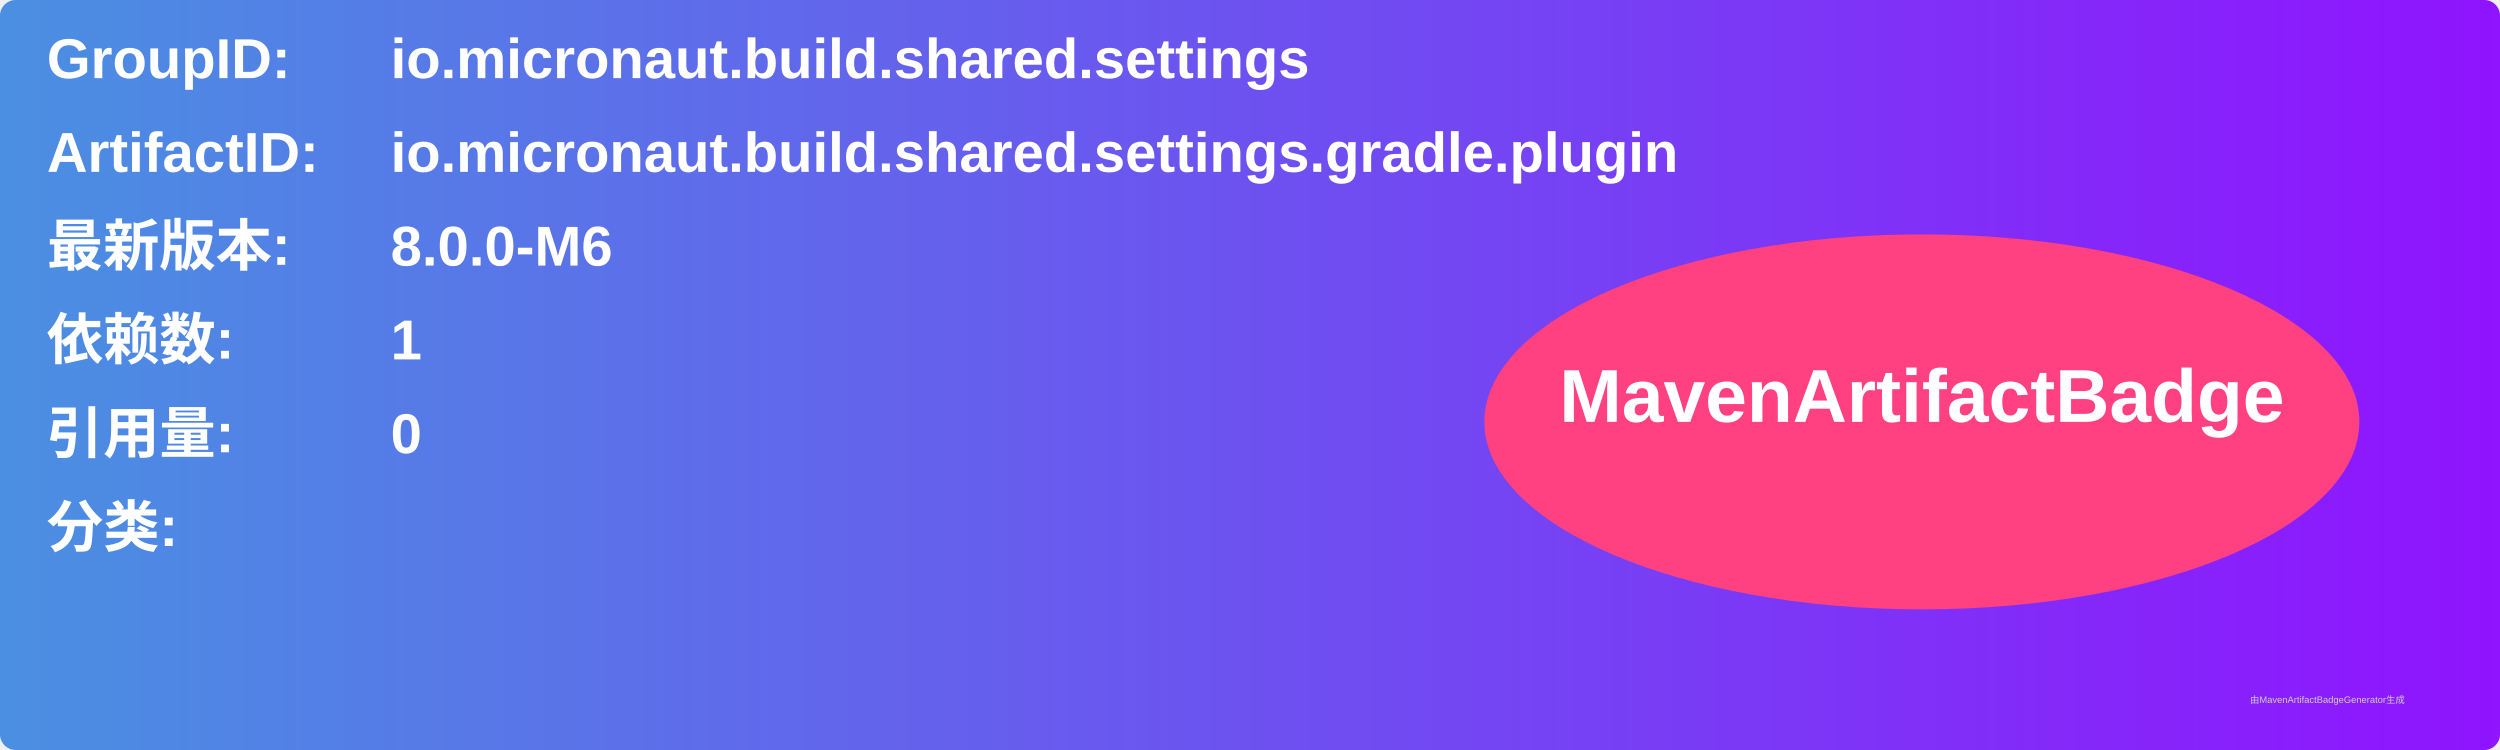
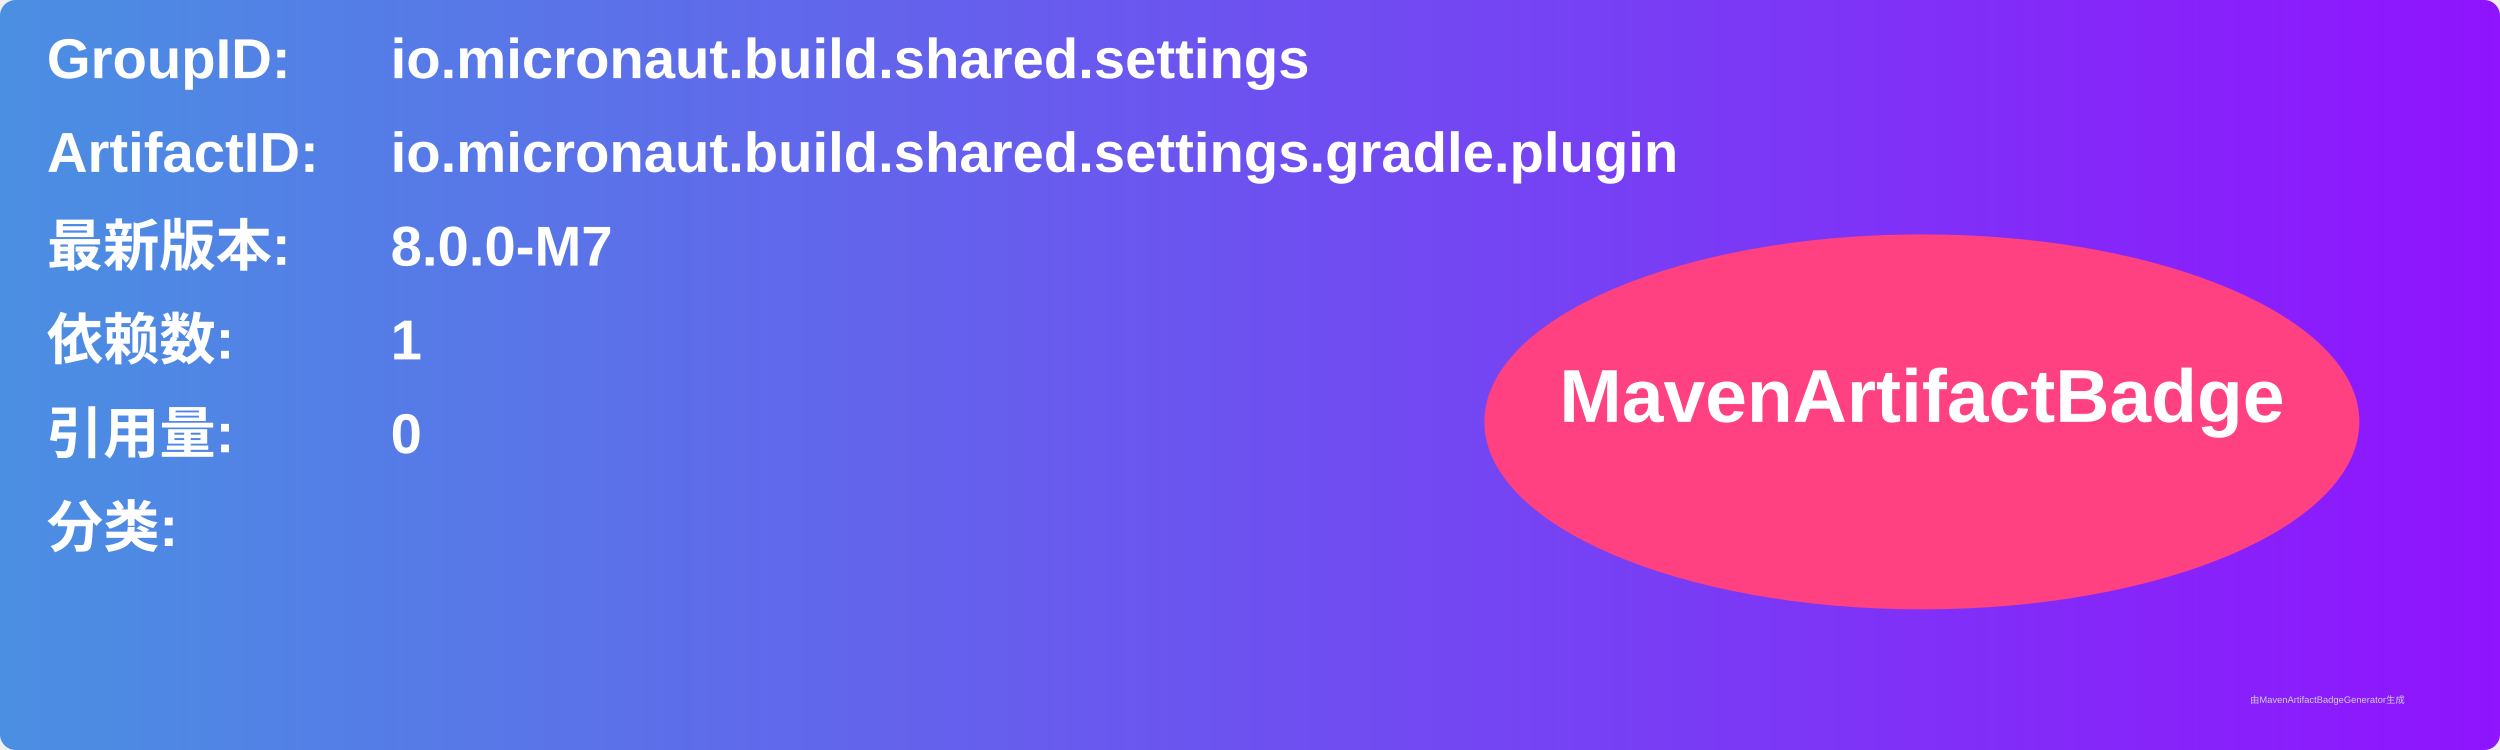
<svg xmlns="http://www.w3.org/2000/svg" width="800" height="240" viewBox="0 0 800 240">
  <linearGradient id="grad" x1="0%" y1="0%" x2="100%" y2="0%">
    <stop offset="0%" stop-color="#4a90e2" />
    <stop offset="100%" stop-color="#9013fe" />
  </linearGradient>
  <rect width="100%" height="100%" rx="5" ry="5" fill="url(#grad)" />
  <g transform="translate(15, 15)">
    <text x="0" y="10" font-family="Arial" font-size="18" fill="white" font-weight="bold" width="260">GroupID:</text>
    <text x="110" y="10" font-family="Arial" font-size="18" fill="white" font-weight="bold" width="460">io.micronaut.build.shared.settings</text>
    <text x="0" y="40" font-family="Arial" font-size="18" fill="white" font-weight="bold" width="260">ArtifactID:</text>
    <text x="110" y="40" font-family="Arial" font-size="18" fill="white" font-weight="bold" width="460">io.micronaut.build.shared.settings.gradle.plugin</text>
    <text x="0" y="70" font-family="Arial" font-size="18" fill="white" font-weight="bold">最新版本:</text>
    <text x="110" y="70" font-family="Arial" font-size="18" fill="white" font-weight="bold">
-       <tspan font-weight="bold">8.0.0-M6</tspan>
+       <tspan font-weight="bold">8.0.0-M7</tspan>
    </text>
    <text x="0" y="100" font-family="Arial" font-size="18" fill="white" font-weight="bold">依赖数: </text>
    <text x="110" y="100" font-family="Arial" font-size="18" fill="white">
      <tspan font-weight="bold">1</tspan>
    </text>
    <text x="0" y="130" font-family="Arial" font-size="18" fill="white" font-weight="bold">引用量: </text>
    <text x="110" y="130" font-family="Arial" font-size="18" fill="white">
      <tspan font-weight="bold">0</tspan>
    </text>
    <text x="0" y="160" font-family="Arial" font-size="18" fill="white" font-weight="bold">分类:</text>
    <text x="10" y="190" font-family="Arial" font-size="10" fill="white">
      <tspan font-weight="bold" />
    </text>
    <ellipse cx="600" cy="120" rx="140" ry="60" fill="#ff4081" />
    <text x="600" y="120" text-anchor="middle" font-family="Arial" font-size="24" fill="white" font-weight="bold">MavenArtifactBadge</text>
  </g>
  <text x="720" y="225" font-family="Arial" font-size="3" fill="#d0d0d0">由MavenArtifactBadgeGenerator生成</text>
</svg>
